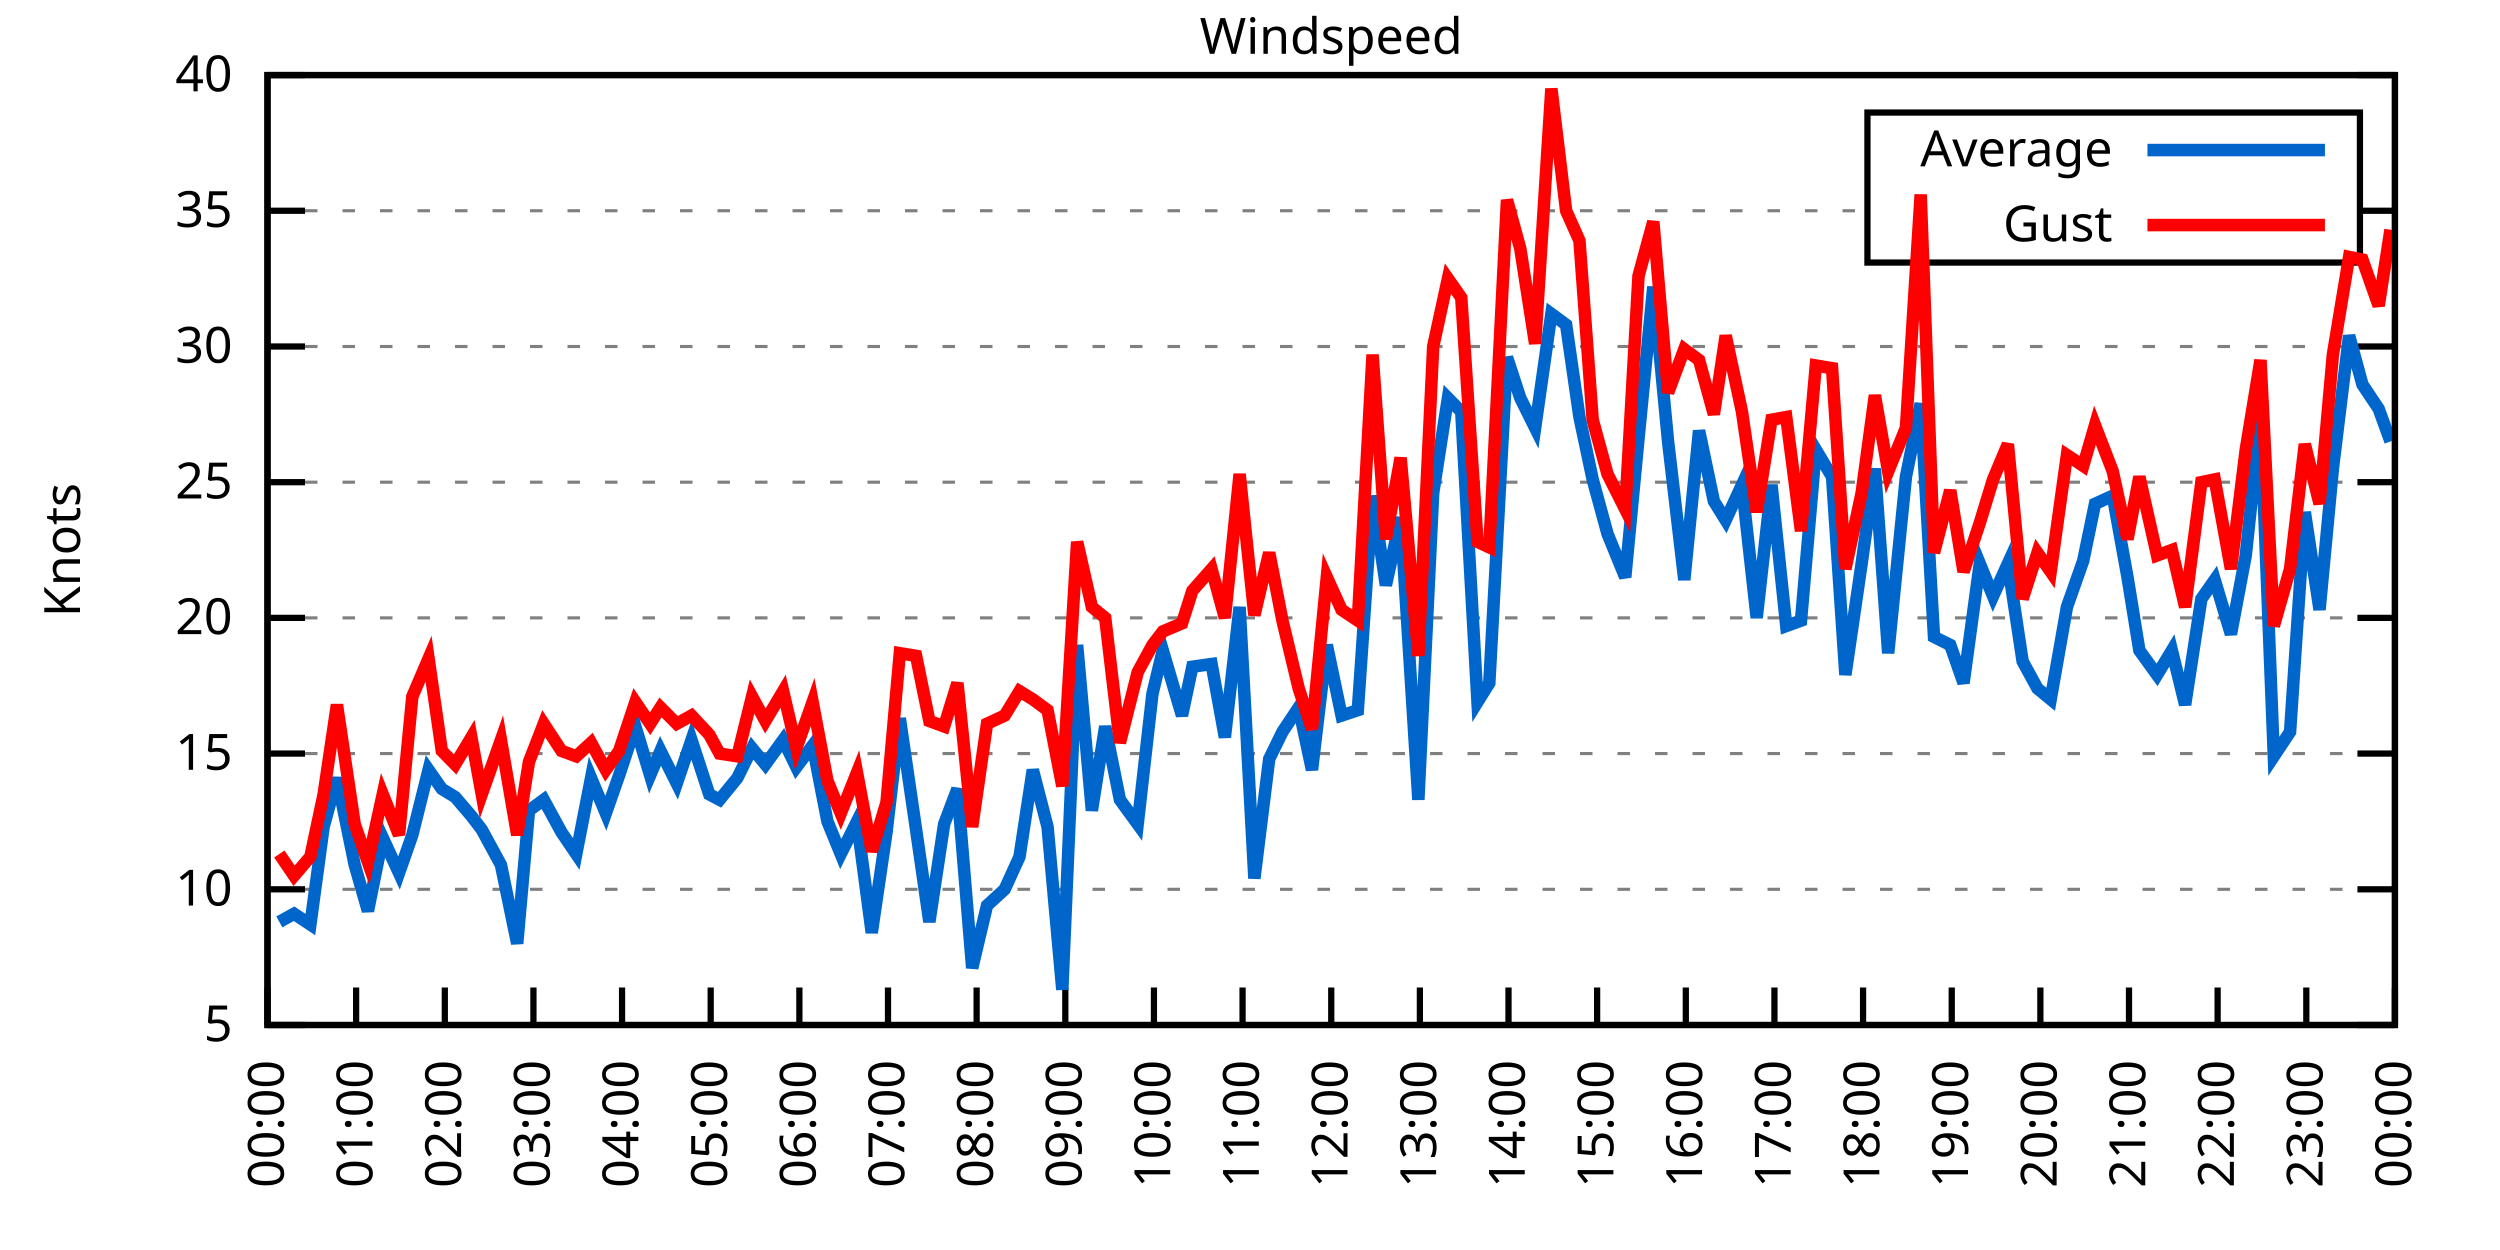
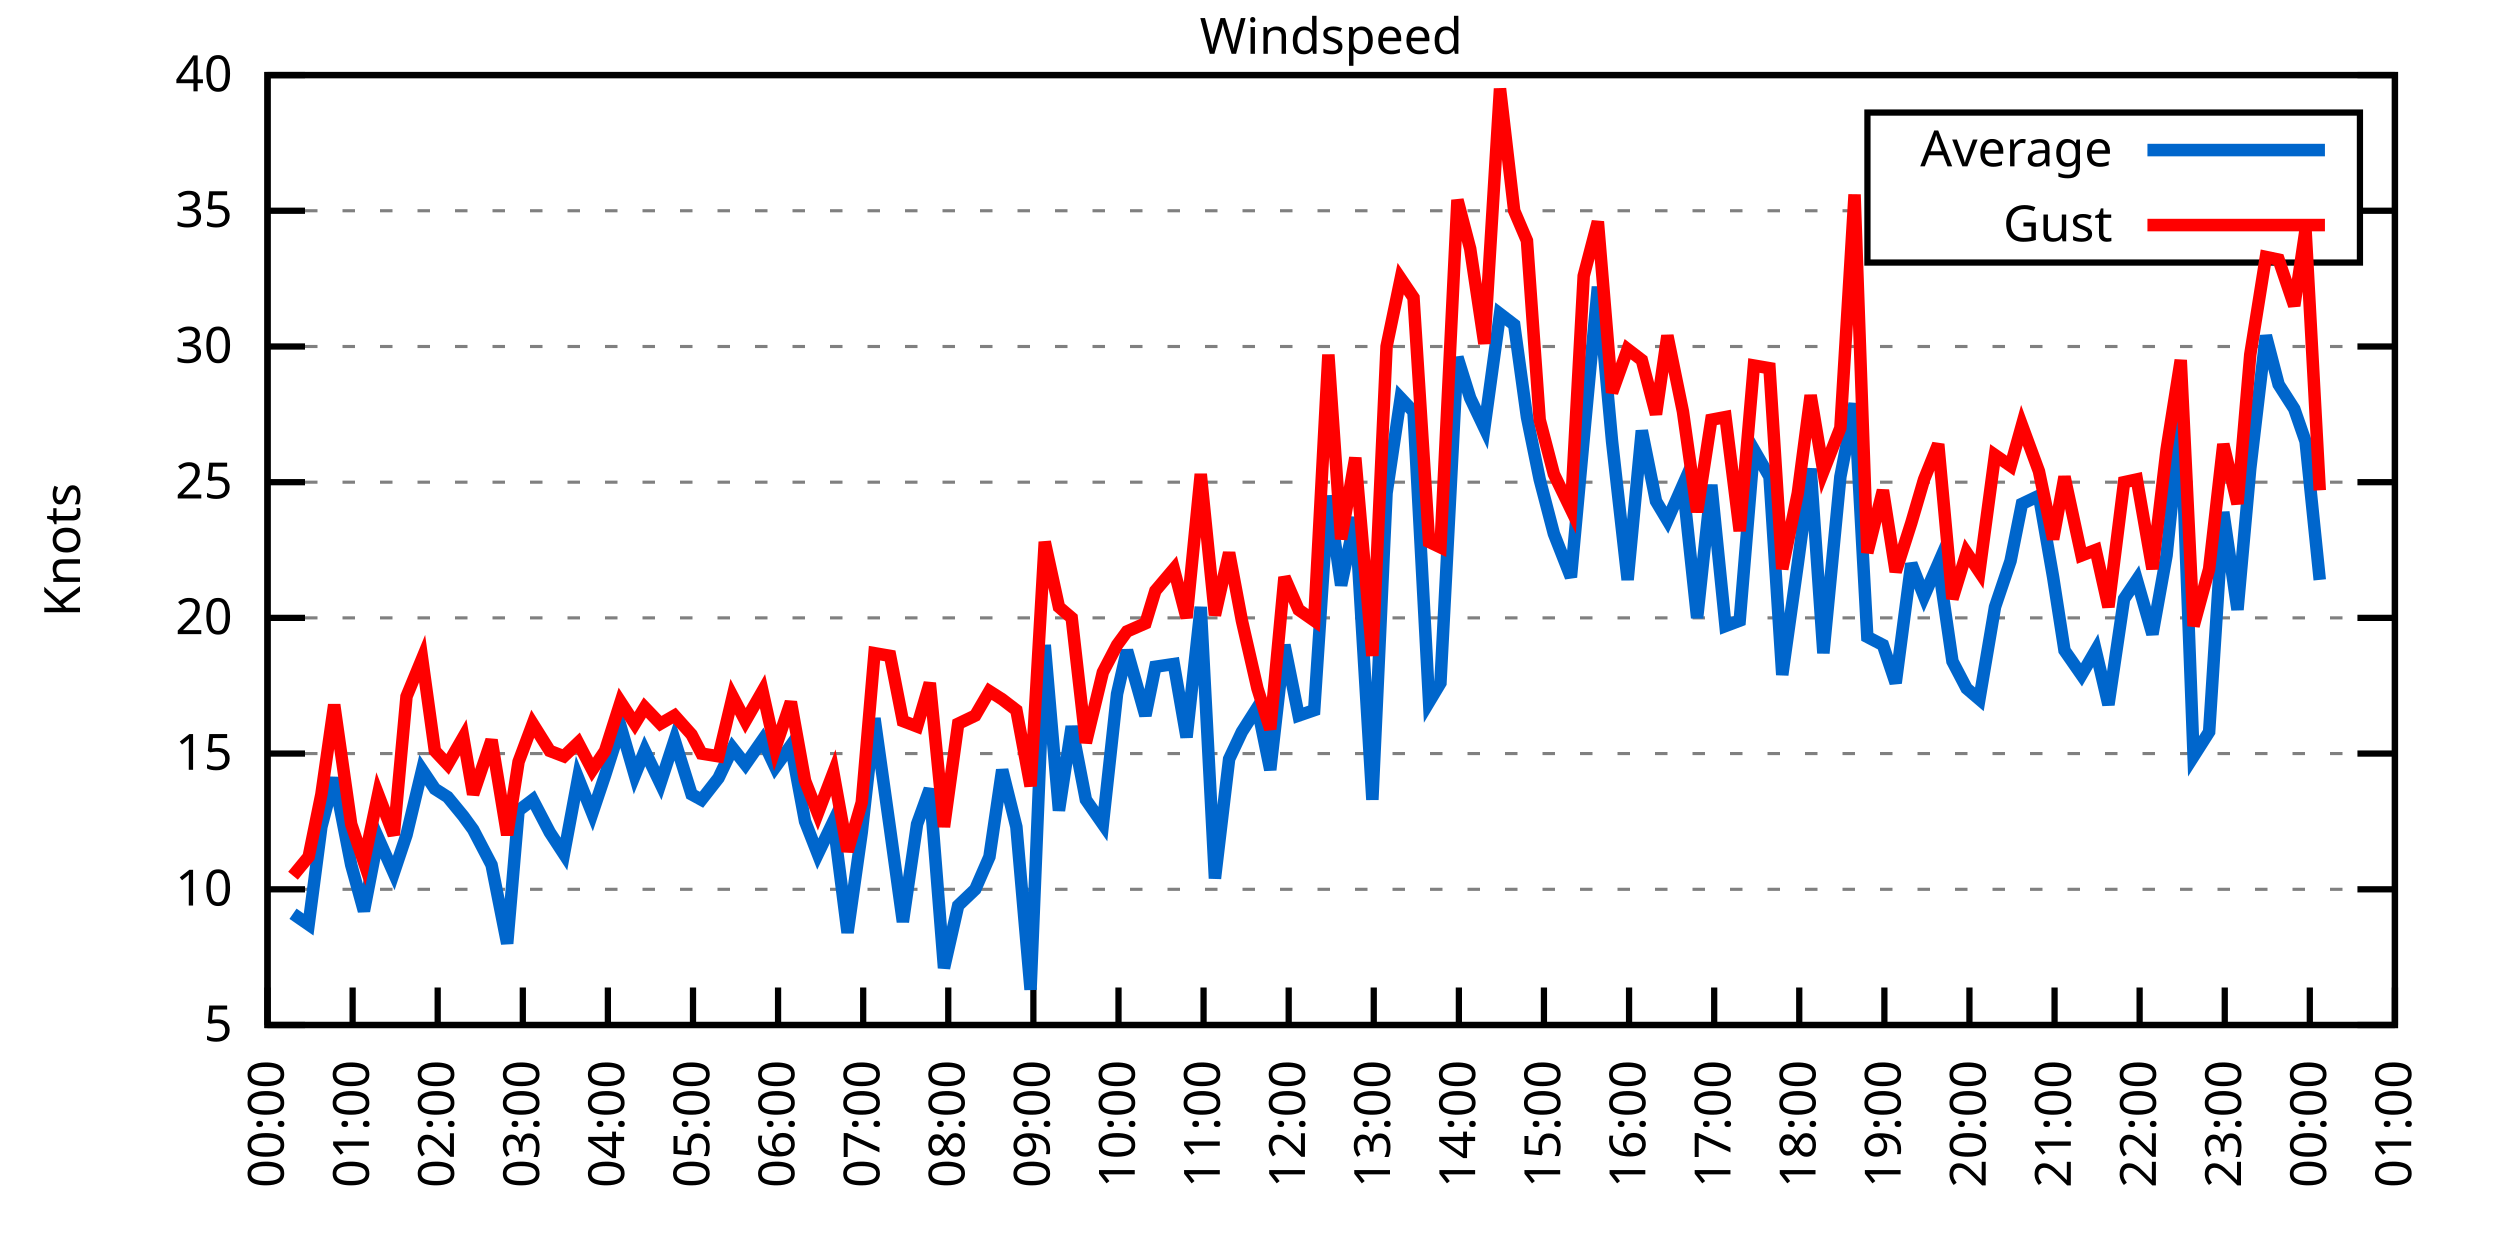
<svg xmlns="http://www.w3.org/2000/svg" xmlns:xlink="http://www.w3.org/1999/xlink" width="400" height="200" viewBox="0 0 400 200">
  <g id="gnuplot_canvas">
    <rect x="0" y="0" width="400" height="200" fill="none" />
    <defs>
      <circle id="gpDot" r="0.5" stroke-width="0.5" stroke="currentColor" />
      <path id="gpPt0" stroke-width="0.333" stroke="currentColor" d="M-1,0 h2 M0,-1 v2" />
      <path id="gpPt1" stroke-width="0.333" stroke="currentColor" d="M-1,-1 L1,1 M1,-1 L-1,1" />
      <path id="gpPt2" stroke-width="0.333" stroke="currentColor" d="M-1,0 L1,0 M0,-1 L0,1 M-1,-1 L1,1 M-1,1 L1,-1" />
      <rect id="gpPt3" stroke-width="0.333" stroke="currentColor" x="-1" y="-1" width="2" height="2" />
      <rect id="gpPt4" stroke-width="0.333" stroke="currentColor" fill="currentColor" x="-1" y="-1" width="2" height="2" />
      <circle id="gpPt5" stroke-width="0.333" stroke="currentColor" cx="0" cy="0" r="1" />
      <use xlink:href="#gpPt5" id="gpPt6" fill="currentColor" stroke="none" />
      <path id="gpPt7" stroke-width="0.333" stroke="currentColor" d="M0,-1.33 L-1.33,0.67 L1.33,0.67 z" />
      <use xlink:href="#gpPt7" id="gpPt8" fill="currentColor" stroke="none" />
      <use xlink:href="#gpPt7" id="gpPt9" stroke="currentColor" transform="rotate(180)" />
      <use xlink:href="#gpPt9" id="gpPt10" fill="currentColor" stroke="none" />
      <use xlink:href="#gpPt3" id="gpPt11" stroke="currentColor" transform="rotate(45)" />
      <use xlink:href="#gpPt11" id="gpPt12" fill="currentColor" stroke="none" />
      <path id="gpPt13" stroke-width="0.333" stroke="currentColor" d="M0,1.330 L1.265,0.411 L0.782,-1.067 L-0.782,-1.076 L-1.265,0.411 z" />
      <use xlink:href="#gpPt13" id="gpPt14" fill="currentColor" stroke="none" />
      <filter id="textbox" filterUnits="objectBoundingBox" x="0" y="0" height="1" width="1">
        <feFlood flood-color="white" flood-opacity="1" result="bgnd" />
        <feComposite in="SourceGraphic" in2="bgnd" operator="atop" />
      </filter>
      <filter id="greybox" filterUnits="objectBoundingBox" x="0" y="0" height="1" width="1">
        <feFlood flood-color="lightgrey" flood-opacity="1" result="grey" />
        <feComposite in="SourceGraphic" in2="grey" operator="atop" />
      </filter>
    </defs>
    <g fill="none" color="white" stroke="currentColor" stroke-width="1.00" stroke-linecap="butt" stroke-linejoin="miter">
</g>
    <g fill="none" color="black" stroke="currentColor" stroke-width="1.00" stroke-linecap="butt" stroke-linejoin="miter">
      <g stroke="none" shape-rendering="crispEdges">
        <polygon fill="rgb(255, 255, 255)" points="42.80,164.00 383.18,164.00 383.18,12.02 42.80,12.02 " />
      </g>
    </g>
    <g fill="none" color="black" stroke="currentColor" stroke-width="1.00" stroke-linecap="butt" stroke-linejoin="miter">
</g>
    <g fill="none" color="black" stroke="black" stroke-width="0.50" stroke-linecap="butt" stroke-linejoin="miter">
</g>
    <g fill="none" color="gray" stroke="currentColor" stroke-width="0.50" stroke-linecap="butt" stroke-linejoin="miter">
      <path stroke="gray" stroke-dasharray="2,4" class="gridline" d="M42.80,164.00 L383.19,164.00  " />
    </g>
    <g fill="none" color="gray" stroke="gray" stroke-width="1.00" stroke-linecap="butt" stroke-linejoin="miter">
</g>
    <g fill="none" color="black" stroke="currentColor" stroke-width="1.00" stroke-linecap="butt" stroke-linejoin="miter">
      <path stroke="black" d="M42.80,164.00 L48.80,164.00 M383.19,164.00 L377.19,164.00  " />
      <g transform="translate(37.20,166.60)" stroke="none" fill="black" font-family="Sans" font-size="8.00" text-anchor="end">
        <text>
          <tspan font-family="Sans"> 5</tspan>
        </text>
      </g>
    </g>
    <g fill="none" color="black" stroke="currentColor" stroke-width="1.00" stroke-linecap="butt" stroke-linejoin="miter">
</g>
    <g fill="none" color="black" stroke="black" stroke-width="0.50" stroke-linecap="butt" stroke-linejoin="miter">
</g>
    <g fill="none" color="gray" stroke="currentColor" stroke-width="0.50" stroke-linecap="butt" stroke-linejoin="miter">
      <path stroke="gray" stroke-dasharray="2,4" class="gridline" d="M42.80,142.29 L383.19,142.29  " />
    </g>
    <g fill="none" color="gray" stroke="gray" stroke-width="1.00" stroke-linecap="butt" stroke-linejoin="miter">
</g>
    <g fill="none" color="black" stroke="currentColor" stroke-width="1.00" stroke-linecap="butt" stroke-linejoin="miter">
      <path stroke="black" d="M42.80,142.29 L48.80,142.29 M383.19,142.29 L377.19,142.29  " />
      <g transform="translate(37.20,144.89)" stroke="none" fill="black" font-family="Sans" font-size="8.00" text-anchor="end">
        <text>
          <tspan font-family="Sans"> 10</tspan>
        </text>
      </g>
    </g>
    <g fill="none" color="black" stroke="currentColor" stroke-width="1.00" stroke-linecap="butt" stroke-linejoin="miter">
</g>
    <g fill="none" color="black" stroke="black" stroke-width="0.50" stroke-linecap="butt" stroke-linejoin="miter">
</g>
    <g fill="none" color="gray" stroke="currentColor" stroke-width="0.50" stroke-linecap="butt" stroke-linejoin="miter">
      <path stroke="gray" stroke-dasharray="2,4" class="gridline" d="M42.80,120.57 L383.19,120.57  " />
    </g>
    <g fill="none" color="gray" stroke="gray" stroke-width="1.00" stroke-linecap="butt" stroke-linejoin="miter">
</g>
    <g fill="none" color="black" stroke="currentColor" stroke-width="1.00" stroke-linecap="butt" stroke-linejoin="miter">
      <path stroke="black" d="M42.80,120.57 L48.80,120.57 M383.19,120.57 L377.19,120.57  " />
      <g transform="translate(37.20,123.17)" stroke="none" fill="black" font-family="Sans" font-size="8.00" text-anchor="end">
        <text>
          <tspan font-family="Sans"> 15</tspan>
        </text>
      </g>
    </g>
    <g fill="none" color="black" stroke="currentColor" stroke-width="1.00" stroke-linecap="butt" stroke-linejoin="miter">
</g>
    <g fill="none" color="black" stroke="black" stroke-width="0.50" stroke-linecap="butt" stroke-linejoin="miter">
</g>
    <g fill="none" color="gray" stroke="currentColor" stroke-width="0.50" stroke-linecap="butt" stroke-linejoin="miter">
      <path stroke="gray" stroke-dasharray="2,4" class="gridline" d="M42.80,98.86 L383.19,98.86  " />
    </g>
    <g fill="none" color="gray" stroke="gray" stroke-width="1.00" stroke-linecap="butt" stroke-linejoin="miter">
</g>
    <g fill="none" color="black" stroke="currentColor" stroke-width="1.00" stroke-linecap="butt" stroke-linejoin="miter">
      <path stroke="black" d="M42.80,98.86 L48.80,98.86 M383.19,98.86 L377.19,98.86  " />
      <g transform="translate(37.20,101.46)" stroke="none" fill="black" font-family="Sans" font-size="8.00" text-anchor="end">
        <text>
          <tspan font-family="Sans"> 20</tspan>
        </text>
      </g>
    </g>
    <g fill="none" color="black" stroke="currentColor" stroke-width="1.00" stroke-linecap="butt" stroke-linejoin="miter">
</g>
    <g fill="none" color="black" stroke="black" stroke-width="0.50" stroke-linecap="butt" stroke-linejoin="miter">
</g>
    <g fill="none" color="gray" stroke="currentColor" stroke-width="0.50" stroke-linecap="butt" stroke-linejoin="miter">
      <path stroke="gray" stroke-dasharray="2,4" class="gridline" d="M42.80,77.15 L383.19,77.15  " />
    </g>
    <g fill="none" color="gray" stroke="gray" stroke-width="1.00" stroke-linecap="butt" stroke-linejoin="miter">
</g>
    <g fill="none" color="black" stroke="currentColor" stroke-width="1.00" stroke-linecap="butt" stroke-linejoin="miter">
      <path stroke="black" d="M42.80,77.15 L48.80,77.15 M383.19,77.15 L377.19,77.15  " />
      <g transform="translate(37.20,79.75)" stroke="none" fill="black" font-family="Sans" font-size="8.00" text-anchor="end">
        <text>
          <tspan font-family="Sans"> 25</tspan>
        </text>
      </g>
    </g>
    <g fill="none" color="black" stroke="currentColor" stroke-width="1.00" stroke-linecap="butt" stroke-linejoin="miter">
</g>
    <g fill="none" color="black" stroke="black" stroke-width="0.50" stroke-linecap="butt" stroke-linejoin="miter">
</g>
    <g fill="none" color="gray" stroke="currentColor" stroke-width="0.50" stroke-linecap="butt" stroke-linejoin="miter">
      <path stroke="gray" stroke-dasharray="2,4" class="gridline" d="M42.80,55.44 L383.19,55.44  " />
    </g>
    <g fill="none" color="gray" stroke="gray" stroke-width="1.00" stroke-linecap="butt" stroke-linejoin="miter">
</g>
    <g fill="none" color="black" stroke="currentColor" stroke-width="1.00" stroke-linecap="butt" stroke-linejoin="miter">
      <path stroke="black" d="M42.80,55.44 L48.80,55.44 M383.19,55.44 L377.19,55.44  " />
      <g transform="translate(37.20,58.04)" stroke="none" fill="black" font-family="Sans" font-size="8.00" text-anchor="end">
        <text>
          <tspan font-family="Sans"> 30</tspan>
        </text>
      </g>
    </g>
    <g fill="none" color="black" stroke="currentColor" stroke-width="1.00" stroke-linecap="butt" stroke-linejoin="miter">
</g>
    <g fill="none" color="black" stroke="black" stroke-width="0.50" stroke-linecap="butt" stroke-linejoin="miter">
</g>
    <g fill="none" color="gray" stroke="currentColor" stroke-width="0.50" stroke-linecap="butt" stroke-linejoin="miter">
      <path stroke="gray" stroke-dasharray="2,4" class="gridline" d="M42.80,33.72 L298.79,33.72 M377.59,33.72 L383.19,33.72  " />
    </g>
    <g fill="none" color="gray" stroke="gray" stroke-width="1.00" stroke-linecap="butt" stroke-linejoin="miter">
</g>
    <g fill="none" color="black" stroke="currentColor" stroke-width="1.00" stroke-linecap="butt" stroke-linejoin="miter">
      <path stroke="black" d="M42.80,33.72 L48.80,33.72 M383.19,33.72 L377.19,33.72  " />
      <g transform="translate(37.20,36.32)" stroke="none" fill="black" font-family="Sans" font-size="8.00" text-anchor="end">
        <text>
          <tspan font-family="Sans"> 35</tspan>
        </text>
      </g>
    </g>
    <g fill="none" color="black" stroke="currentColor" stroke-width="1.00" stroke-linecap="butt" stroke-linejoin="miter">
</g>
    <g fill="none" color="black" stroke="black" stroke-width="0.50" stroke-linecap="butt" stroke-linejoin="miter">
</g>
    <g fill="none" color="gray" stroke="currentColor" stroke-width="0.50" stroke-linecap="butt" stroke-linejoin="miter">
      <path stroke="gray" stroke-dasharray="2,4" class="gridline" d="M42.80,12.01 L383.19,12.01  " />
    </g>
    <g fill="none" color="gray" stroke="gray" stroke-width="1.00" stroke-linecap="butt" stroke-linejoin="miter">
</g>
    <g fill="none" color="black" stroke="currentColor" stroke-width="1.00" stroke-linecap="butt" stroke-linejoin="miter">
      <path stroke="black" d="M42.80,12.01 L48.80,12.01 M383.19,12.01 L377.19,12.01  " />
      <g transform="translate(37.20,14.61)" stroke="none" fill="black" font-family="Sans" font-size="8.00" text-anchor="end">
        <text>
          <tspan font-family="Sans"> 40</tspan>
        </text>
      </g>
    </g>
    <g fill="none" color="black" stroke="currentColor" stroke-width="1.00" stroke-linecap="butt" stroke-linejoin="miter">
      <path stroke="black" d="M42.80,164.00 L42.80,158.00  " />
      <g transform="translate(45.40,169.60) rotate(270.00)" stroke="none" fill="black" font-family="Sans" font-size="8.00" text-anchor="end">
        <text>
          <tspan font-family="Sans">00:00</tspan>
        </text>
      </g>
    </g>
    <g fill="none" color="black" stroke="currentColor" stroke-width="1.00" stroke-linecap="butt" stroke-linejoin="miter">
-       <path stroke="black" d="M56.98,164.00 L56.98,158.00  " />
-       <g transform="translate(59.58,169.60) rotate(270.00)" stroke="none" fill="black" font-family="Sans" font-size="8.00" text-anchor="end">
+       <path stroke="black" d="M56.42,164.00 L56.42,158.00  " />
+       <g transform="translate(59.02,169.60) rotate(270.00)" stroke="none" fill="black" font-family="Sans" font-size="8.00" text-anchor="end">
        <text>
          <tspan font-family="Sans">01:00</tspan>
        </text>
      </g>
    </g>
    <g fill="none" color="black" stroke="currentColor" stroke-width="1.00" stroke-linecap="butt" stroke-linejoin="miter">
-       <path stroke="black" d="M71.17,164.00 L71.17,158.00  " />
-       <g transform="translate(73.77,169.60) rotate(270.00)" stroke="none" fill="black" font-family="Sans" font-size="8.00" text-anchor="end">
+       <path stroke="black" d="M70.03,164.00 L70.03,158.00  " />
+       <g transform="translate(72.63,169.60) rotate(270.00)" stroke="none" fill="black" font-family="Sans" font-size="8.00" text-anchor="end">
        <text>
          <tspan font-family="Sans">02:00</tspan>
        </text>
      </g>
    </g>
    <g fill="none" color="black" stroke="currentColor" stroke-width="1.00" stroke-linecap="butt" stroke-linejoin="miter">
-       <path stroke="black" d="M85.35,164.00 L85.35,158.00  " />
-       <g transform="translate(87.95,169.60) rotate(270.00)" stroke="none" fill="black" font-family="Sans" font-size="8.00" text-anchor="end">
+       <path stroke="black" d="M83.65,164.00 L83.65,158.00  " />
+       <g transform="translate(86.25,169.60) rotate(270.00)" stroke="none" fill="black" font-family="Sans" font-size="8.00" text-anchor="end">
        <text>
          <tspan font-family="Sans">03:00</tspan>
        </text>
      </g>
    </g>
    <g fill="none" color="black" stroke="currentColor" stroke-width="1.00" stroke-linecap="butt" stroke-linejoin="miter">
-       <path stroke="black" d="M99.53,164.00 L99.53,158.00  " />
-       <g transform="translate(102.13,169.60) rotate(270.00)" stroke="none" fill="black" font-family="Sans" font-size="8.00" text-anchor="end">
+       <path stroke="black" d="M97.26,164.00 L97.26,158.00  " />
+       <g transform="translate(99.86,169.60) rotate(270.00)" stroke="none" fill="black" font-family="Sans" font-size="8.00" text-anchor="end">
        <text>
          <tspan font-family="Sans">04:00</tspan>
        </text>
      </g>
    </g>
    <g fill="none" color="black" stroke="currentColor" stroke-width="1.00" stroke-linecap="butt" stroke-linejoin="miter">
-       <path stroke="black" d="M113.71,164.00 L113.71,158.00  " />
-       <g transform="translate(116.31,169.60) rotate(270.00)" stroke="none" fill="black" font-family="Sans" font-size="8.00" text-anchor="end">
+       <path stroke="black" d="M110.88,164.00 L110.88,158.00  " />
+       <g transform="translate(113.48,169.60) rotate(270.00)" stroke="none" fill="black" font-family="Sans" font-size="8.00" text-anchor="end">
        <text>
          <tspan font-family="Sans">05:00</tspan>
        </text>
      </g>
    </g>
    <g fill="none" color="black" stroke="currentColor" stroke-width="1.00" stroke-linecap="butt" stroke-linejoin="miter">
-       <path stroke="black" d="M127.90,164.00 L127.90,158.00  " />
-       <g transform="translate(130.50,169.60) rotate(270.00)" stroke="none" fill="black" font-family="Sans" font-size="8.00" text-anchor="end">
+       <path stroke="black" d="M124.49,164.00 L124.49,158.00  " />
+       <g transform="translate(127.09,169.60) rotate(270.00)" stroke="none" fill="black" font-family="Sans" font-size="8.00" text-anchor="end">
        <text>
          <tspan font-family="Sans">06:00</tspan>
        </text>
      </g>
    </g>
    <g fill="none" color="black" stroke="currentColor" stroke-width="1.00" stroke-linecap="butt" stroke-linejoin="miter">
-       <path stroke="black" d="M142.08,164.00 L142.08,158.00  " />
-       <g transform="translate(144.68,169.60) rotate(270.00)" stroke="none" fill="black" font-family="Sans" font-size="8.00" text-anchor="end">
+       <path stroke="black" d="M138.11,164.00 L138.11,158.00  " />
+       <g transform="translate(140.71,169.60) rotate(270.00)" stroke="none" fill="black" font-family="Sans" font-size="8.00" text-anchor="end">
        <text>
          <tspan font-family="Sans">07:00</tspan>
        </text>
      </g>
    </g>
    <g fill="none" color="black" stroke="currentColor" stroke-width="1.00" stroke-linecap="butt" stroke-linejoin="miter">
-       <path stroke="black" d="M156.26,164.00 L156.26,158.00  " />
-       <g transform="translate(158.86,169.60) rotate(270.00)" stroke="none" fill="black" font-family="Sans" font-size="8.00" text-anchor="end">
+       <path stroke="black" d="M151.72,164.00 L151.72,158.00  " />
+       <g transform="translate(154.32,169.60) rotate(270.00)" stroke="none" fill="black" font-family="Sans" font-size="8.00" text-anchor="end">
        <text>
          <tspan font-family="Sans">08:00</tspan>
        </text>
      </g>
    </g>
    <g fill="none" color="black" stroke="currentColor" stroke-width="1.00" stroke-linecap="butt" stroke-linejoin="miter">
-       <path stroke="black" d="M170.45,164.00 L170.45,158.00  " />
-       <g transform="translate(173.05,169.60) rotate(270.00)" stroke="none" fill="black" font-family="Sans" font-size="8.00" text-anchor="end">
+       <path stroke="black" d="M165.34,164.00 L165.34,158.00  " />
+       <g transform="translate(167.94,169.60) rotate(270.00)" stroke="none" fill="black" font-family="Sans" font-size="8.00" text-anchor="end">
        <text>
          <tspan font-family="Sans">09:00</tspan>
        </text>
      </g>
    </g>
    <g fill="none" color="black" stroke="currentColor" stroke-width="1.00" stroke-linecap="butt" stroke-linejoin="miter">
-       <path stroke="black" d="M184.63,164.00 L184.63,158.00  " />
-       <g transform="translate(187.23,169.60) rotate(270.00)" stroke="none" fill="black" font-family="Sans" font-size="8.00" text-anchor="end">
+       <path stroke="black" d="M178.96,164.00 L178.96,158.00  " />
+       <g transform="translate(181.56,169.60) rotate(270.00)" stroke="none" fill="black" font-family="Sans" font-size="8.00" text-anchor="end">
        <text>
          <tspan font-family="Sans">10:00</tspan>
        </text>
      </g>
    </g>
    <g fill="none" color="black" stroke="currentColor" stroke-width="1.00" stroke-linecap="butt" stroke-linejoin="miter">
-       <path stroke="black" d="M198.81,164.00 L198.81,158.00  " />
-       <g transform="translate(201.41,169.60) rotate(270.00)" stroke="none" fill="black" font-family="Sans" font-size="8.00" text-anchor="end">
+       <path stroke="black" d="M192.57,164.00 L192.57,158.00  " />
+       <g transform="translate(195.17,169.60) rotate(270.00)" stroke="none" fill="black" font-family="Sans" font-size="8.00" text-anchor="end">
        <text>
          <tspan font-family="Sans">11:00</tspan>
        </text>
      </g>
    </g>
    <g fill="none" color="black" stroke="currentColor" stroke-width="1.00" stroke-linecap="butt" stroke-linejoin="miter">
-       <path stroke="black" d="M213.00,164.00 L213.00,158.00  " />
-       <g transform="translate(215.60,169.60) rotate(270.00)" stroke="none" fill="black" font-family="Sans" font-size="8.00" text-anchor="end">
+       <path stroke="black" d="M206.19,164.00 L206.19,158.00  " />
+       <g transform="translate(208.79,169.60) rotate(270.00)" stroke="none" fill="black" font-family="Sans" font-size="8.00" text-anchor="end">
        <text>
          <tspan font-family="Sans">12:00</tspan>
        </text>
      </g>
    </g>
    <g fill="none" color="black" stroke="currentColor" stroke-width="1.00" stroke-linecap="butt" stroke-linejoin="miter">
-       <path stroke="black" d="M227.18,164.00 L227.18,158.00  " />
-       <g transform="translate(229.78,169.60) rotate(270.00)" stroke="none" fill="black" font-family="Sans" font-size="8.00" text-anchor="end">
+       <path stroke="black" d="M219.80,164.00 L219.80,158.00  " />
+       <g transform="translate(222.40,169.60) rotate(270.00)" stroke="none" fill="black" font-family="Sans" font-size="8.00" text-anchor="end">
        <text>
          <tspan font-family="Sans">13:00</tspan>
        </text>
      </g>
    </g>
    <g fill="none" color="black" stroke="currentColor" stroke-width="1.00" stroke-linecap="butt" stroke-linejoin="miter">
-       <path stroke="black" d="M241.36,164.00 L241.36,158.00  " />
-       <g transform="translate(243.96,169.60) rotate(270.00)" stroke="none" fill="black" font-family="Sans" font-size="8.00" text-anchor="end">
+       <path stroke="black" d="M233.42,164.00 L233.42,158.00  " />
+       <g transform="translate(236.02,169.60) rotate(270.00)" stroke="none" fill="black" font-family="Sans" font-size="8.00" text-anchor="end">
        <text>
          <tspan font-family="Sans">14:00</tspan>
        </text>
      </g>
    </g>
    <g fill="none" color="black" stroke="currentColor" stroke-width="1.00" stroke-linecap="butt" stroke-linejoin="miter">
-       <path stroke="black" d="M255.54,164.00 L255.54,158.00  " />
-       <g transform="translate(258.14,169.60) rotate(270.00)" stroke="none" fill="black" font-family="Sans" font-size="8.00" text-anchor="end">
+       <path stroke="black" d="M247.03,164.00 L247.03,158.00  " />
+       <g transform="translate(249.63,169.60) rotate(270.00)" stroke="none" fill="black" font-family="Sans" font-size="8.00" text-anchor="end">
        <text>
          <tspan font-family="Sans">15:00</tspan>
        </text>
      </g>
    </g>
    <g fill="none" color="black" stroke="currentColor" stroke-width="1.00" stroke-linecap="butt" stroke-linejoin="miter">
-       <path stroke="black" d="M269.73,164.00 L269.73,158.00  " />
-       <g transform="translate(272.33,169.60) rotate(270.00)" stroke="none" fill="black" font-family="Sans" font-size="8.00" text-anchor="end">
+       <path stroke="black" d="M260.65,164.00 L260.65,158.00  " />
+       <g transform="translate(263.25,169.60) rotate(270.00)" stroke="none" fill="black" font-family="Sans" font-size="8.00" text-anchor="end">
        <text>
          <tspan font-family="Sans">16:00</tspan>
        </text>
      </g>
    </g>
    <g fill="none" color="black" stroke="currentColor" stroke-width="1.00" stroke-linecap="butt" stroke-linejoin="miter">
-       <path stroke="black" d="M283.91,164.00 L283.91,158.00  " />
-       <g transform="translate(286.51,169.60) rotate(270.00)" stroke="none" fill="black" font-family="Sans" font-size="8.00" text-anchor="end">
+       <path stroke="black" d="M274.27,164.00 L274.27,158.00  " />
+       <g transform="translate(276.87,169.60) rotate(270.00)" stroke="none" fill="black" font-family="Sans" font-size="8.00" text-anchor="end">
        <text>
          <tspan font-family="Sans">17:00</tspan>
        </text>
      </g>
    </g>
    <g fill="none" color="black" stroke="currentColor" stroke-width="1.00" stroke-linecap="butt" stroke-linejoin="miter">
-       <path stroke="black" d="M298.09,164.00 L298.09,158.00  " />
-       <g transform="translate(300.69,169.60) rotate(270.00)" stroke="none" fill="black" font-family="Sans" font-size="8.00" text-anchor="end">
+       <path stroke="black" d="M287.88,164.00 L287.88,158.00  " />
+       <g transform="translate(290.48,169.60) rotate(270.00)" stroke="none" fill="black" font-family="Sans" font-size="8.00" text-anchor="end">
        <text>
          <tspan font-family="Sans">18:00</tspan>
        </text>
      </g>
    </g>
    <g fill="none" color="black" stroke="currentColor" stroke-width="1.00" stroke-linecap="butt" stroke-linejoin="miter">
-       <path stroke="black" d="M312.28,164.00 L312.28,158.00  " />
-       <g transform="translate(314.88,169.60) rotate(270.00)" stroke="none" fill="black" font-family="Sans" font-size="8.00" text-anchor="end">
+       <path stroke="black" d="M301.50,164.00 L301.50,158.00  " />
+       <g transform="translate(304.10,169.60) rotate(270.00)" stroke="none" fill="black" font-family="Sans" font-size="8.00" text-anchor="end">
        <text>
          <tspan font-family="Sans">19:00</tspan>
        </text>
      </g>
    </g>
    <g fill="none" color="black" stroke="currentColor" stroke-width="1.00" stroke-linecap="butt" stroke-linejoin="miter">
-       <path stroke="black" d="M326.46,164.00 L326.46,158.00  " />
-       <g transform="translate(329.06,169.60) rotate(270.00)" stroke="none" fill="black" font-family="Sans" font-size="8.00" text-anchor="end">
+       <path stroke="black" d="M315.11,164.00 L315.11,158.00  " />
+       <g transform="translate(317.71,169.60) rotate(270.00)" stroke="none" fill="black" font-family="Sans" font-size="8.00" text-anchor="end">
        <text>
          <tspan font-family="Sans">20:00</tspan>
        </text>
      </g>
    </g>
    <g fill="none" color="black" stroke="currentColor" stroke-width="1.00" stroke-linecap="butt" stroke-linejoin="miter">
-       <path stroke="black" d="M340.64,164.00 L340.64,158.00  " />
-       <g transform="translate(343.24,169.60) rotate(270.00)" stroke="none" fill="black" font-family="Sans" font-size="8.00" text-anchor="end">
+       <path stroke="black" d="M328.73,164.00 L328.73,158.00  " />
+       <g transform="translate(331.33,169.60) rotate(270.00)" stroke="none" fill="black" font-family="Sans" font-size="8.00" text-anchor="end">
        <text>
          <tspan font-family="Sans">21:00</tspan>
        </text>
      </g>
    </g>
    <g fill="none" color="black" stroke="currentColor" stroke-width="1.00" stroke-linecap="butt" stroke-linejoin="miter">
-       <path stroke="black" d="M354.82,164.00 L354.82,158.00  " />
-       <g transform="translate(357.42,169.60) rotate(270.00)" stroke="none" fill="black" font-family="Sans" font-size="8.00" text-anchor="end">
+       <path stroke="black" d="M342.34,164.00 L342.34,158.00  " />
+       <g transform="translate(344.94,169.60) rotate(270.00)" stroke="none" fill="black" font-family="Sans" font-size="8.00" text-anchor="end">
        <text>
          <tspan font-family="Sans">22:00</tspan>
        </text>
      </g>
    </g>
    <g fill="none" color="black" stroke="currentColor" stroke-width="1.00" stroke-linecap="butt" stroke-linejoin="miter">
-       <path stroke="black" d="M369.01,164.00 L369.01,158.00  " />
-       <g transform="translate(371.61,169.60) rotate(270.00)" stroke="none" fill="black" font-family="Sans" font-size="8.00" text-anchor="end">
+       <path stroke="black" d="M355.96,164.00 L355.96,158.00  " />
+       <g transform="translate(358.56,169.60) rotate(270.00)" stroke="none" fill="black" font-family="Sans" font-size="8.00" text-anchor="end">
        <text>
          <tspan font-family="Sans">23:00</tspan>
+         </text>
+       </g>
+     </g>
+     <g fill="none" color="black" stroke="currentColor" stroke-width="1.00" stroke-linecap="butt" stroke-linejoin="miter">
+       <path stroke="black" d="M369.57,164.00 L369.57,158.00  " />
+       <g transform="translate(372.17,169.60) rotate(270.00)" stroke="none" fill="black" font-family="Sans" font-size="8.00" text-anchor="end">
+         <text>
+           <tspan font-family="Sans">00:00</tspan>
        </text>
      </g>
    </g>
    <g fill="none" color="black" stroke="currentColor" stroke-width="1.00" stroke-linecap="butt" stroke-linejoin="miter">
      <path stroke="black" d="M383.19,164.00 L383.19,158.00  " />
      <g transform="translate(385.79,169.60) rotate(270.00)" stroke="none" fill="black" font-family="Sans" font-size="8.00" text-anchor="end">
        <text>
-           <tspan font-family="Sans">00:00</tspan>
+           <tspan font-family="Sans">01:00</tspan>
        </text>
      </g>
    </g>
    <g fill="none" color="black" stroke="currentColor" stroke-width="1.00" stroke-linecap="butt" stroke-linejoin="miter">
</g>
    <g fill="none" color="black" stroke="currentColor" stroke-width="1.00" stroke-linecap="butt" stroke-linejoin="miter">
      <path stroke="black" d="M42.80,12.01 L42.80,164.00 L383.19,164.00 L383.19,12.01 L42.80,12.01 Z  " />
    </g>
    <g fill="none" color="black" stroke="currentColor" stroke-width="1.00" stroke-linecap="butt" stroke-linejoin="miter">
</g>
    <g fill="none" color="black" stroke="currentColor" stroke-width="1.00" stroke-linecap="butt" stroke-linejoin="miter">
      <path stroke="black" d="M298.79,42.01 L298.79,18.01 L377.59,18.01 L377.59,42.01 L298.79,42.01 Z  " />
    </g>
    <g id="Windspeed_plot_1">
      <g fill="none" color="white" stroke="black" stroke-width="2.00" stroke-linecap="butt" stroke-linejoin="miter">
</g>
      <g fill="none" color="black" stroke="currentColor" stroke-width="2.00" stroke-linecap="butt" stroke-linejoin="miter">
        <g transform="translate(337.99,26.61)" stroke="none" fill="black" font-family="Sans" font-size="8.00" text-anchor="end">
          <text>
            <tspan font-family="Sans">Average</tspan>
          </text>
        </g>
      </g>
      <g fill="none" color="black" stroke="currentColor" stroke-width="2.00" stroke-linecap="butt" stroke-linejoin="miter">
-         <path stroke="rgb(  0, 102, 204)" d="M343.59,24.01 L371.99,24.01 M44.69,147.50 L47.05,146.20 L49.66,147.93 L51.78,132.30 L53.91,124.48 L56.75,138.38   L58.87,145.76 L61.24,134.04 L63.84,139.68 L65.97,133.60 L68.57,123.18 L70.69,126.22 L72.82,127.52 L75.42,130.56   L77.08,132.73 L80.15,138.38 L82.75,150.97 L84.64,129.69 L87.00,127.96 L89.84,133.17 L92.20,136.64 L94.57,124.48   L96.93,130.13 L99.06,124.05 L101.66,116.23 L104.02,124.05 L105.68,120.14 L108.28,125.35 L110.64,118.40 L113.48,127.09   L115.13,127.96 L117.97,124.48 L120.33,119.71 L122.46,122.31 L125.30,118.40 L127.42,122.75 L130.02,119.27 L132.39,131.43   L134.52,136.64 L137.12,131.43 L139.48,149.24 L141.84,133.17 L143.97,114.93 L146.57,132.73 L148.70,147.50 L151.06,131.86   L153.19,126.22 L155.55,154.88 L157.92,144.89 L160.75,142.29 L163.12,137.08 L165.25,123.18 L167.61,132.30 L169.97,158.35   L172.34,103.20 L174.70,129.69 L176.83,116.23 L179.19,127.96 L182.03,131.86 L184.39,111.02 L186.05,104.07 L189.12,114.49   L190.78,106.68 L193.85,106.24 L195.98,117.97 L198.34,97.12 L200.70,140.55 L203.07,121.44 L205.19,117.10 L207.79,113.19   L209.92,123.18 L212.29,103.20 L214.65,114.49 L217.25,113.63 L219.61,79.32 L221.74,93.65 L224.10,82.79 L226.94,127.96   L229.31,78.89 L231.67,63.69 L233.80,65.86 L236.40,112.32 L238.29,109.28 L241.12,57.17 L243.25,63.69 L245.62,68.46   L248.22,50.22 L250.58,51.96 L252.71,66.73 L254.83,76.71 L257.20,85.40 L260.04,92.35 L262.16,70.20 L264.53,45.88   L266.89,70.63 L269.49,92.78 L271.85,68.90 L274.22,80.19 L276.11,83.23 L278.71,77.58 L281.07,98.86 L283.44,77.58   L285.80,100.16 L288.16,99.30 L290.53,71.94 L293.13,76.28 L295.26,107.98 L297.86,90.18 L299.98,74.98 L302.11,104.51   L304.95,76.28 L307.31,64.56 L309.44,101.90 L312.04,103.20 L314.17,109.28 L316.77,90.18 L318.89,95.39 L321.26,90.18   L323.62,105.81 L325.99,110.15 L328.11,111.89 L330.71,97.12 L333.31,89.74 L335.20,80.62 L338.04,79.32 L340.40,92.35   L342.30,104.07 L345.13,107.98 L347.50,104.07 L349.62,112.76 L352.22,95.82 L354.35,92.78 L356.95,101.47 L359.32,88.87   L361.68,66.73 L363.81,121.01 L366.41,117.10 L368.77,81.93 L371.13,97.56 L373.26,74.98 L375.86,53.70 L377.99,61.52   L380.59,65.42 L382.48,70.63  " />
+         <path stroke="rgb(  0, 102, 204)" d="M343.59,24.01 L371.99,24.01 M46.88,146.20 L49.38,147.93 L51.42,132.30 L53.47,124.48 L56.19,138.38 L58.23,145.76   L60.50,134.04 L63.00,139.68 L65.04,133.60 L67.54,123.18 L69.58,126.22 L71.62,127.52 L74.12,130.56 L75.70,132.73   L78.65,138.38 L81.15,150.97 L82.97,129.69 L85.24,127.96 L87.96,133.17 L90.23,136.64 L92.50,124.48 L94.77,130.13   L96.81,124.05 L99.30,116.23 L101.57,124.05 L103.16,120.14 L105.66,125.35 L107.93,118.40 L110.65,127.09 L112.24,127.96   L114.96,124.48 L117.23,119.71 L119.27,122.31 L122.00,118.40 L124.04,122.75 L126.54,119.27 L128.81,131.43 L130.85,136.64   L133.34,131.43 L135.61,149.24 L137.88,133.17 L139.92,114.93 L142.42,132.73 L144.46,147.50 L146.73,131.86 L148.77,126.22   L151.04,154.88 L153.31,144.89 L156.04,142.29 L158.31,137.08 L160.35,123.18 L162.62,132.30 L164.89,158.35 L167.16,103.20   L169.43,129.69 L171.47,116.23 L173.74,127.96 L176.46,131.86 L178.73,111.02 L180.32,104.07 L183.27,114.49 L184.86,106.68   L187.81,106.24 L189.85,117.97 L192.12,97.12 L194.39,140.55 L196.66,121.44 L198.70,117.10 L201.19,113.19 L203.24,123.18   L205.51,103.20 L207.78,114.49 L210.27,113.63 L212.54,79.32 L214.58,93.65 L216.85,82.79 L219.58,127.96 L221.85,78.89   L224.11,63.69 L226.16,65.86 L228.65,112.32 L230.47,109.28 L233.19,57.17 L235.23,63.69 L237.50,68.46 L240.00,50.22   L242.27,51.96 L244.31,66.73 L246.35,76.71 L248.62,85.40 L251.35,92.35 L253.39,70.20 L255.66,45.88 L257.93,70.63   L260.42,92.78 L262.69,68.90 L264.96,80.19 L266.78,83.23 L269.27,77.58 L271.54,98.86 L273.81,77.58 L276.08,100.16   L278.35,99.30 L280.62,71.94 L283.12,76.28 L285.16,107.98 L287.65,90.18 L289.70,74.98 L291.74,104.51 L294.46,76.28   L296.73,64.56 L298.77,101.90 L301.27,103.20 L303.31,109.28 L305.81,90.18 L307.85,95.39 L310.12,90.18 L312.39,105.81   L314.66,110.15 L316.70,111.89 L319.20,97.12 L321.69,89.74 L323.51,80.62 L326.23,79.32 L328.50,92.35 L330.32,104.07   L333.04,107.98 L335.31,104.07 L337.35,112.76 L339.85,95.82 L341.89,92.78 L344.39,101.47 L346.65,88.87 L348.92,66.73   L350.97,121.01 L353.46,117.10 L355.73,81.93 L358.00,97.56 L360.04,74.98 L362.54,53.70 L364.58,61.52 L367.08,65.42   L368.89,70.63 L371.16,92.78  " />
      </g>
    </g>
    <g id="Windspeed_plot_2">
      <g fill="none" color="black" stroke="currentColor" stroke-width="2.00" stroke-linecap="butt" stroke-linejoin="miter">
        <g transform="translate(337.99,38.61)" stroke="none" fill="black" font-family="Sans" font-size="8.00" text-anchor="end">
          <text>
            <tspan font-family="Sans">Gust</tspan>
          </text>
        </g>
      </g>
      <g fill="none" color="black" stroke="currentColor" stroke-width="2.00" stroke-linecap="butt" stroke-linejoin="miter">
-         <path stroke="rgb(255,   0,   0)" d="M343.59,36.01 L371.99,36.01 M44.69,136.64 L47.05,140.12 L49.66,137.08 L51.78,127.09 L53.91,112.76 L56.75,131.86   L58.87,137.94 L61.24,127.09 L63.84,133.60 L65.97,111.45 L68.57,105.38 L70.69,120.14 L72.82,122.31 L75.42,117.97   L77.08,127.09 L80.15,118.40 L82.75,133.60 L84.64,121.88 L87.00,115.80 L89.84,120.14 L92.20,121.01 L94.57,118.84   L96.93,123.18 L99.06,120.14 L101.66,112.32 L104.02,115.80 L105.68,113.19 L108.28,115.80 L110.64,114.49 L113.48,117.53   L115.13,120.57 L117.97,121.01 L120.33,111.45 L122.46,115.36 L125.30,110.59 L127.42,119.71 L130.02,112.32 L132.39,124.92   L134.52,130.13 L137.12,123.61 L139.48,136.21 L141.84,128.39 L143.97,104.51 L146.57,104.94 L148.70,115.36 L151.06,116.23   L153.19,109.28 L155.55,132.30 L157.92,115.80 L160.75,114.49 L163.12,110.59 L165.25,111.89 L167.61,113.63 L169.97,125.79   L172.34,86.70 L174.70,97.12 L176.83,98.86 L179.19,118.84 L182.03,107.55 L184.39,103.20 L186.05,101.03 L189.12,99.73   L190.78,94.52 L193.85,91.04 L195.98,98.86 L198.34,75.85 L200.70,98.43 L203.07,88.44 L205.19,99.30 L207.79,110.15   L209.92,116.67 L212.29,92.35 L214.65,97.56 L217.25,99.30 L219.61,56.74 L221.74,86.27 L224.10,73.24 L226.94,104.94   L229.31,55.44 L231.67,44.58 L233.80,47.62 L236.40,86.70 L238.29,87.57 L241.12,31.99 L243.25,39.80 L245.62,55.00   L248.22,14.18 L250.58,33.72 L252.71,38.50 L254.83,67.16 L257.20,75.85 L260.04,81.49 L262.16,44.15 L264.53,35.46   L266.89,62.82 L269.49,55.87 L271.85,57.61 L274.22,66.29 L276.11,53.70 L278.71,65.86 L281.07,81.93 L283.44,67.16   L285.80,66.73 L288.16,84.97 L290.53,58.48 L293.13,58.91 L295.26,91.04 L297.86,78.89 L299.98,63.25 L302.11,75.41   L304.95,68.46 L307.31,31.12 L309.44,88.44 L312.04,78.45 L314.17,91.48 L316.77,83.66 L318.89,76.71 L321.26,71.07   L323.62,95.82 L325.99,88.44 L328.11,91.48 L330.71,72.81 L333.31,74.54 L335.20,68.03 L338.04,75.41 L340.40,86.27   L342.30,76.28 L345.13,88.87 L347.50,88.00 L349.62,97.12 L352.22,77.15 L354.35,76.71 L356.95,91.04 L359.32,71.94   L361.68,57.61 L363.81,100.16 L366.41,91.04 L368.77,71.07 L371.13,80.62 L373.26,56.74 L375.86,41.11 L377.99,41.54   L380.59,48.92 L382.48,36.76  " />
+         <path stroke="rgb(255,   0,   0)" d="M343.59,36.01 L371.99,36.01 M46.88,140.12 L49.38,137.08 L51.42,127.09 L53.47,112.76 L56.19,131.86 L58.23,137.94   L60.50,127.09 L63.00,133.60 L65.04,111.45 L67.54,105.38 L69.58,120.14 L71.62,122.31 L74.12,117.97 L75.70,127.09   L78.65,118.40 L81.15,133.60 L82.97,121.88 L85.24,115.80 L87.96,120.14 L90.23,121.01 L92.50,118.84 L94.77,123.18   L96.81,120.14 L99.30,112.32 L101.57,115.80 L103.16,113.19 L105.66,115.80 L107.93,114.49 L110.65,117.53 L112.24,120.57   L114.96,121.01 L117.23,111.45 L119.27,115.36 L122.00,110.59 L124.04,119.71 L126.54,112.32 L128.81,124.92 L130.85,130.13   L133.34,123.61 L135.61,136.21 L137.88,128.39 L139.92,104.51 L142.42,104.94 L144.46,115.36 L146.73,116.23 L148.77,109.28   L151.04,132.30 L153.31,115.80 L156.04,114.49 L158.31,110.59 L160.35,111.89 L162.62,113.63 L164.89,125.79 L167.16,86.70   L169.43,97.12 L171.47,98.86 L173.74,118.84 L176.46,107.55 L178.73,103.20 L180.32,101.03 L183.27,99.73 L184.86,94.52   L187.81,91.04 L189.85,98.86 L192.12,75.85 L194.39,98.43 L196.66,88.44 L198.70,99.30 L201.19,110.15 L203.24,116.67   L205.51,92.35 L207.78,97.56 L210.27,99.30 L212.54,56.74 L214.58,86.27 L216.85,73.24 L219.58,104.94 L221.85,55.44   L224.11,44.58 L226.16,47.62 L228.65,86.70 L230.47,87.57 L233.19,31.99 L235.23,39.80 L237.50,55.00 L240.00,14.18   L242.27,33.72 L244.31,38.50 L246.35,67.16 L248.62,75.85 L251.35,81.49 L253.39,44.15 L255.66,35.46 L257.93,62.82   L260.42,55.87 L262.69,57.61 L264.96,66.29 L266.78,53.70 L269.27,65.86 L271.54,81.93 L273.81,67.16 L276.08,66.73   L278.35,84.97 L280.62,58.48 L283.12,58.91 L285.16,91.04 L287.65,78.89 L289.70,63.25 L291.74,75.41 L294.46,68.46   L296.73,31.12 L298.77,88.44 L301.27,78.45 L303.31,91.48 L305.81,83.66 L307.85,76.71 L310.12,71.07 L312.39,95.82   L314.66,88.44 L316.70,91.48 L319.20,72.81 L321.69,74.54 L323.51,68.03 L326.23,75.41 L328.50,86.27 L330.32,76.28   L333.04,88.87 L335.31,88.00 L337.35,97.12 L339.85,77.15 L341.89,76.71 L344.39,91.04 L346.65,71.94 L348.92,57.61   L350.97,100.16 L353.46,91.04 L355.73,71.07 L358.00,80.62 L360.04,56.74 L362.54,41.11 L364.58,41.54 L367.08,48.92   L368.89,36.76 L371.16,78.45  " />
      </g>
    </g>
    <g fill="none" color="black" stroke="currentColor" stroke-width="2.00" stroke-linecap="butt" stroke-linejoin="miter">
</g>
    <g fill="none" color="black" stroke="black" stroke-width="1.00" stroke-linecap="butt" stroke-linejoin="miter">
</g>
    <g fill="none" color="black" stroke="currentColor" stroke-width="1.00" stroke-linecap="butt" stroke-linejoin="miter">
      <path stroke="black" d="M42.80,12.01 L42.80,164.00 L383.19,164.00 L383.19,12.01 L42.80,12.01 Z  " />
      <g transform="translate(12.80,88.01) rotate(270.00)" stroke="none" fill="black" font-family="Sans" font-size="8.00" text-anchor="middle">
        <text>
          <tspan font-family="Sans">Knots</tspan>
        </text>
      </g>
    </g>
    <g fill="none" color="black" stroke="currentColor" stroke-width="1.00" stroke-linecap="butt" stroke-linejoin="miter">
</g>
    <g fill="none" color="black" stroke="currentColor" stroke-width="1.00" stroke-linecap="butt" stroke-linejoin="miter">
      <g transform="translate(212.99,8.61)" stroke="none" fill="black" font-family="Sans" font-size="8.00" text-anchor="middle">
        <text>
          <tspan font-family="Sans">Windspeed</tspan>
        </text>
      </g>
    </g>
    <g fill="none" color="black" stroke="currentColor" stroke-width="1.00" stroke-linecap="butt" stroke-linejoin="miter">
</g>
  </g>
</svg>
